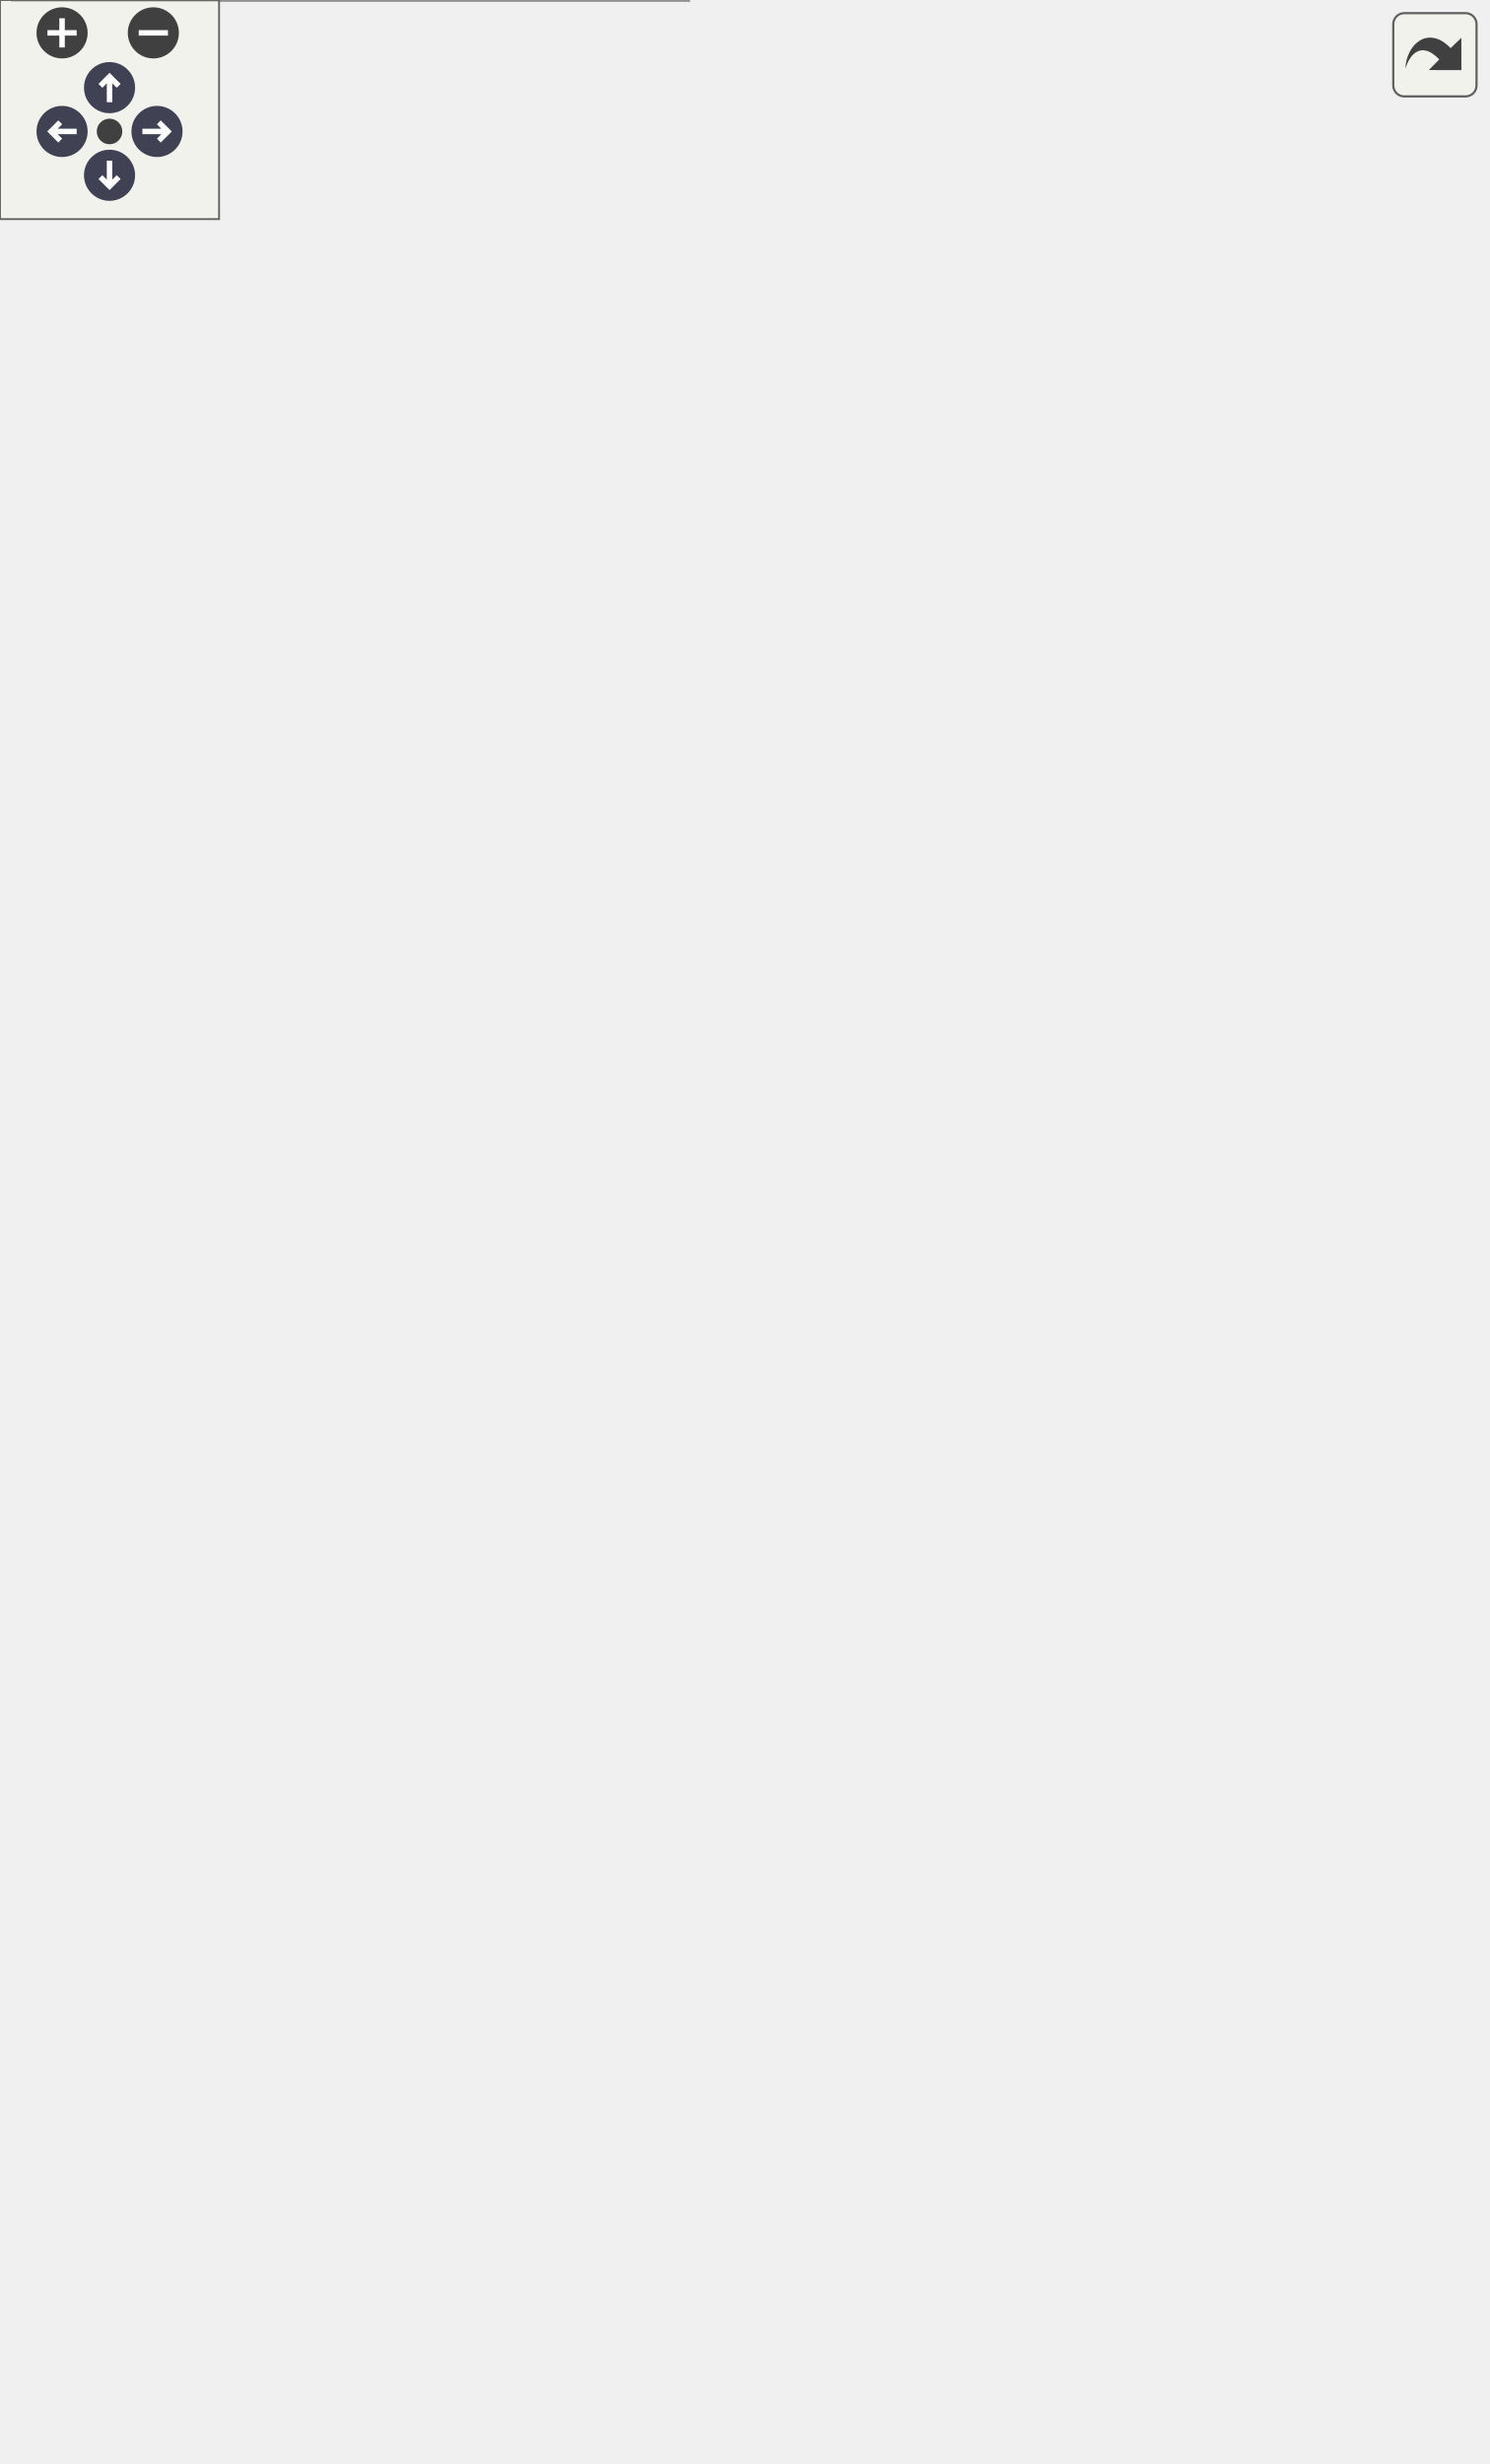
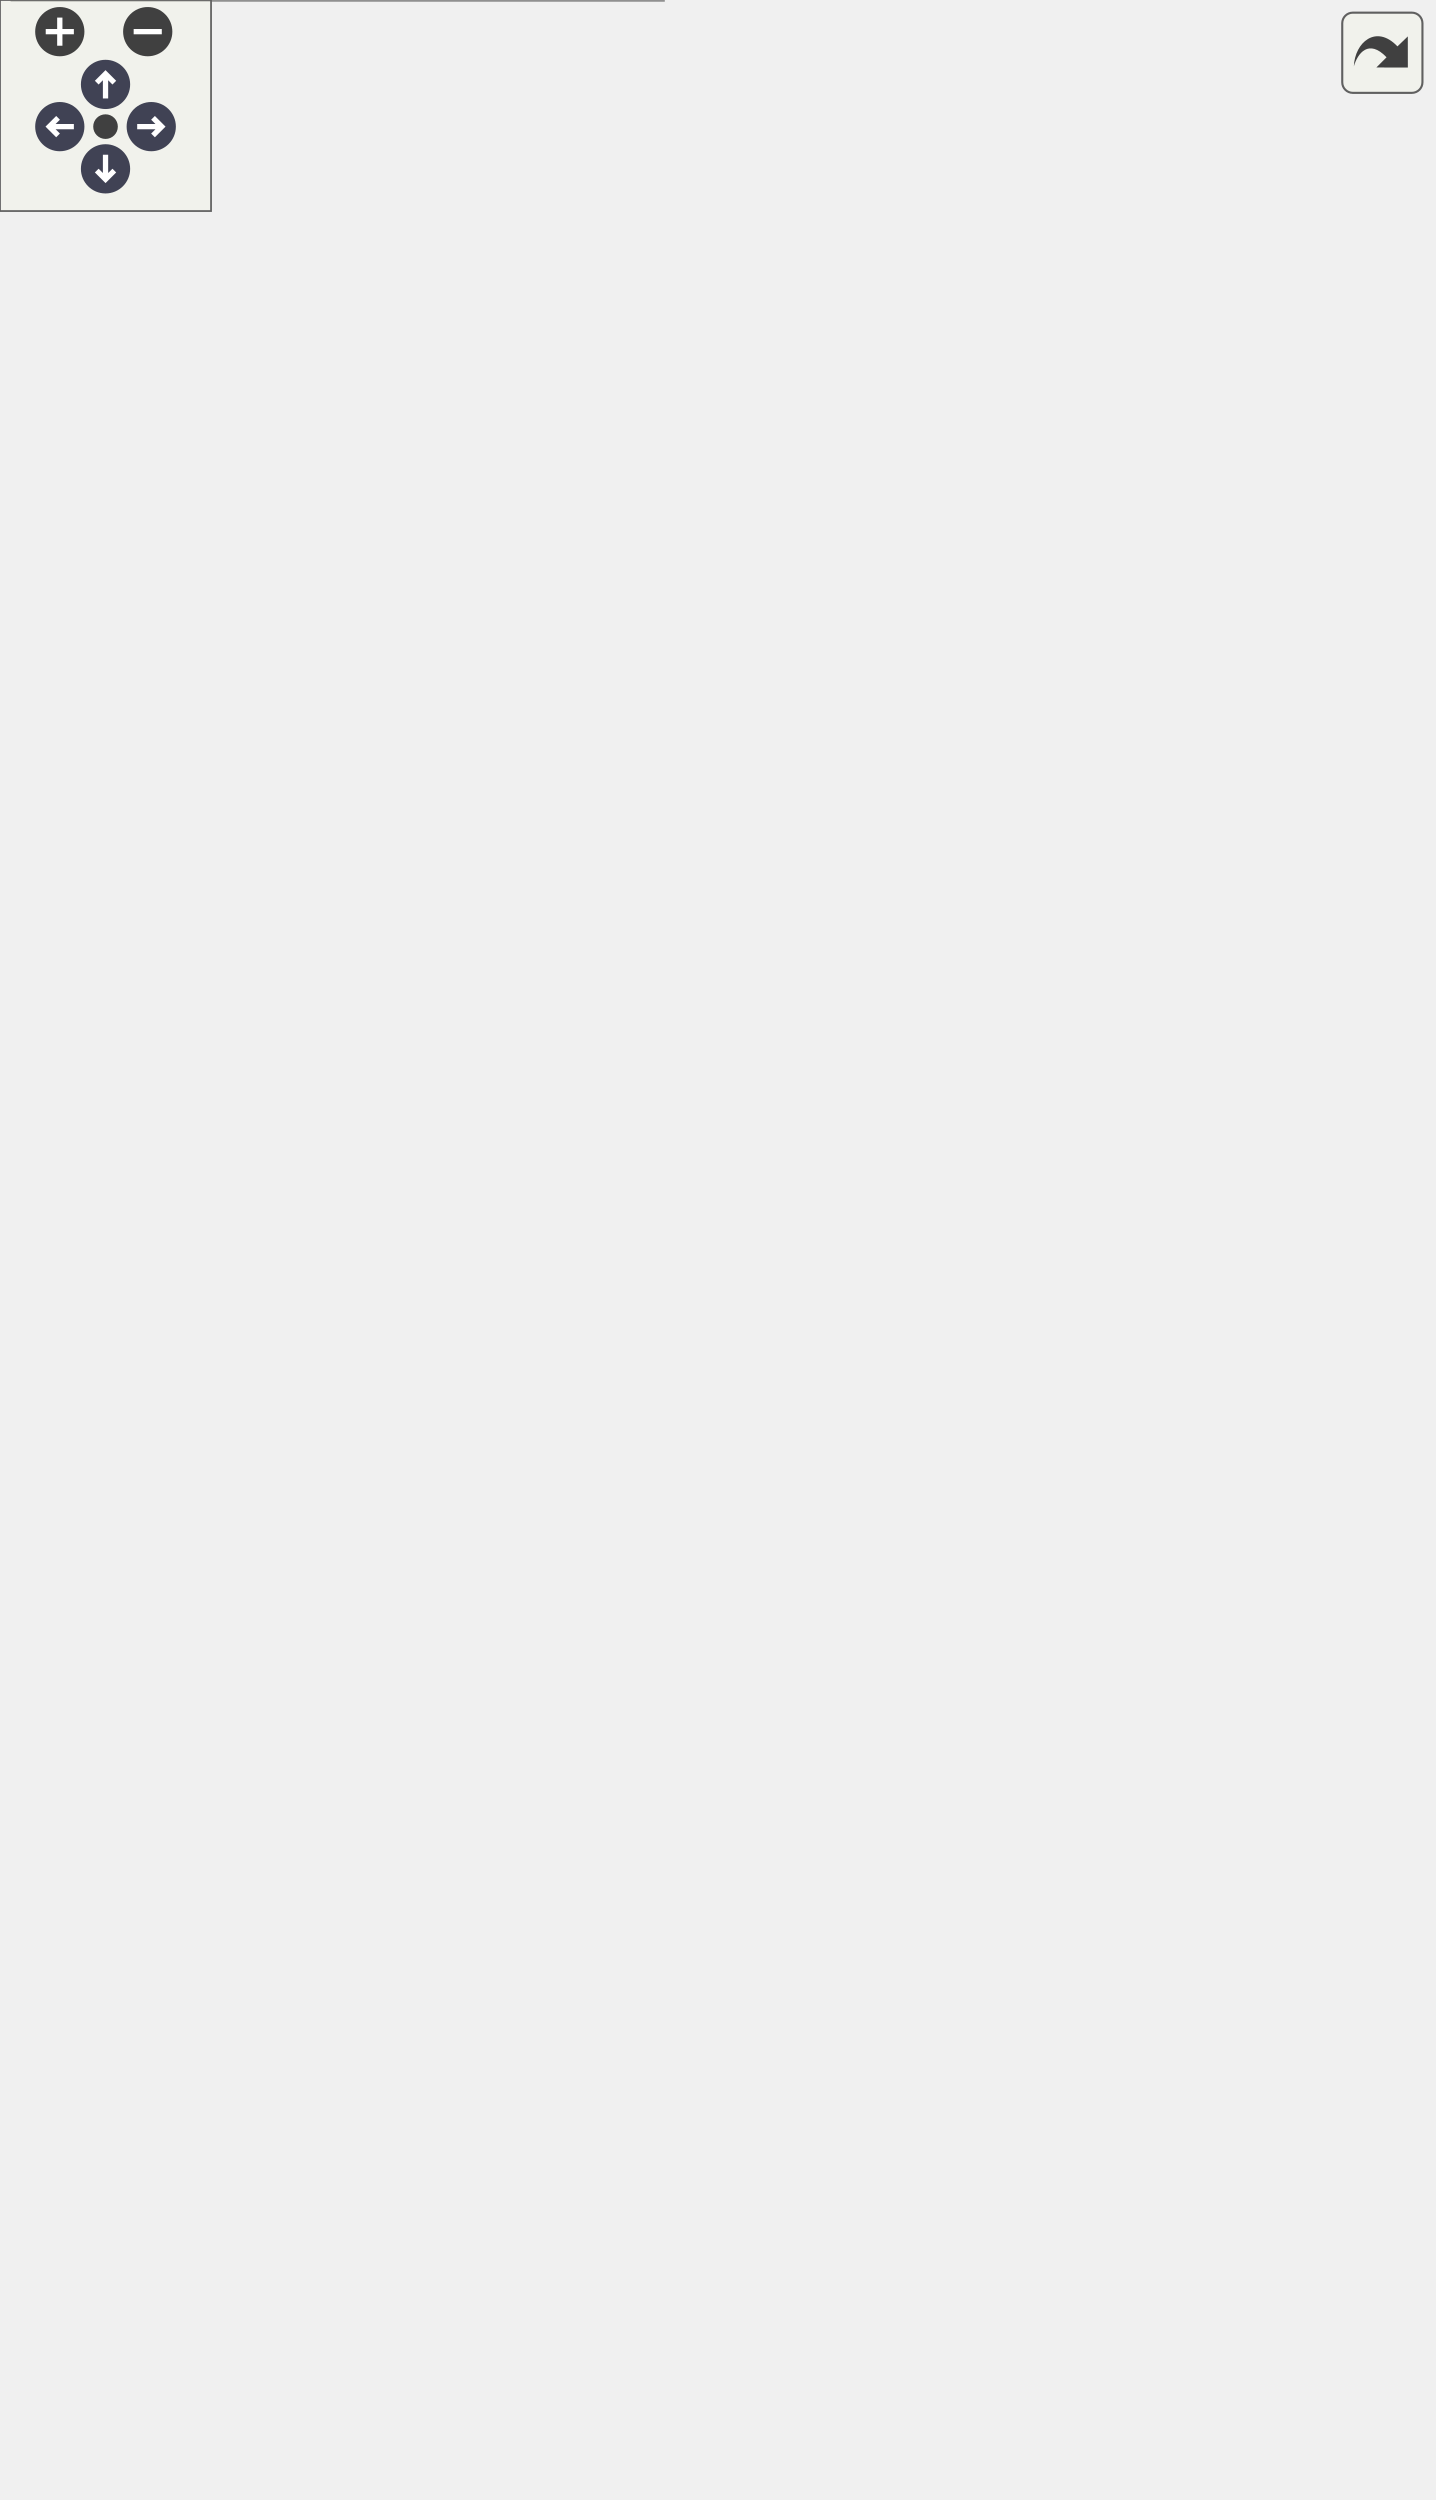
<svg xmlns="http://www.w3.org/2000/svg" xmlns:xlink="http://www.w3.org/1999/xlink" xml:space="preserve" id="main">
  <style>.edge,.node,[data-mouse-over-selected=false]{opacity:.7}.edge.selected,.node.selected,[data-mouse-over-selected=true]{opacity:1}.edge:hover path{stroke:red}.edge:hover polygon{stroke:red;fill:red}</style>
  <defs>
    <g id="zoomPlus">
      <use xlink:href="#rim" fill="#404040">
        <set attributeName="fill" begin="zoomplus.mouseover" end="zoomplus.mouseout" to="#808080" />
      </use>
      <path fill="none" stroke="#fff" stroke-width="1.5" d="M-4 0h8M0-4v8" pointer-events="none" />
    </g>
    <g id="zoomMin">
      <use xlink:href="#rim" fill="#404040">
        <set attributeName="fill" begin="zoomminus.mouseover" end="zoomminus.mouseout" to="#808080" />
      </use>
      <path fill="none" stroke="#fff" stroke-width="1.5" d="M-4 0h8" pointer-events="none" />
    </g>
    <g id="arrowUp" transform="translate(30 24)">
      <use xlink:href="#rim" />
      <path fill="none" stroke="#fff" stroke-width="1.5" d="M0-3v7M-2.5-.5 0-3 2.5-.5" pointer-events="none" />
    </g>
    <g id="arrowRight" transform="rotate(90 3.5 39.5)">
      <use xlink:href="#rim" />
      <path fill="none" stroke="#fff" stroke-width="1.5" d="M0-3v7M-2.5-.5 0-3 2.5-.5" pointer-events="none" />
    </g>
    <g id="arrowDown" transform="matrix(-1 0 0 -1 30 48)">
      <use xlink:href="#rim" />
      <path fill="none" stroke="#fff" stroke-width="1.5" d="M0-3v7M-2.5-.5 0-3 2.5-.5" pointer-events="none" />
    </g>
    <g id="arrowLeft" transform="rotate(-90 26.5 9.5)">
      <use xlink:href="#rim" />
      <path fill="none" stroke="#fff" stroke-width="1.5" d="M0-3v7M-2.5-.5 0-3 2.5-.5" pointer-events="none" />
    </g>
    <circle id="rim" cx="0" cy="0" r="7" />
    <circle id="rim2" cx="0" cy="0" r="3.5" />
    <use xlink:href="#rim2" id="resetDef" fill="#404040">
      <set attributeName="fill" begin="reset.mouseover" end="reset.mouseout" to="#808080" />
    </use>
  </defs>
  <svg id="graph" class="graph">
    <g id="viewport">
      <g id="Node000001" class="node">
        <a xlink:title="method to set conv_flag." id="a_Node000001">
-           <path fill="#999" stroke="#666" d="M407-317H228v20h179z" />
-           <text x="317.5" y="-304.2" font-family="Consolas" font-size="11" text-anchor="middle">Converger::set_conv_flag</text>
+           <path fill="#999" stroke="#666" d="M407-341H228v20h179z" />
+           <text x="317.5" y="-328.2" font-family="Consolas" font-size="11" text-anchor="middle">Converger::set_conv_flag</text>
        </a>
      </g>
      <g id="Node000002" class="node">
        <a xlink:href="../../db/d5a/class_abs_disp.html#a9f0e144a8072cee24388b8e741fb7f5c" id="a_Node000002" target="_top">
-           <path fill="#fff" stroke="#666" d="M175-614H17v20h158z" />
-           <text x="96" y="-601.2" font-family="Consolas" font-size="11" text-anchor="middle">AbsDisp::is_converged</text>
+           <path fill="#fff" stroke="#666" d="M175-650H17v20h158z" />
+           <text x="96" y="-637.2" font-family="Consolas" font-size="11" text-anchor="middle">AbsDisp::is_converged</text>
        </a>
      </g>
      <g id="edge1_Node000001_Node000002" class="edge">
        <a id="a_edge1_Node000001_Node000002">
-           <path fill="none" stroke="#63b8ff" d="M313.79-327.3C305.73-379.17 276.92-517.22 192-585c-5.13-4.09-10.9-7.38-16.99-10.01" />
-           <path fill="#63b8ff" stroke="#63b8ff" d="m317.3-327.48-2.02 10.4-4.91-9.39z" />
+           <path fill="none" stroke="#63b8ff" d="M314.18-351.45C306.96-404.95 279.82-549.79 192-621c-5.1-4.13-10.84-7.45-16.93-10.09" />
+           <path fill="#63b8ff" stroke="#63b8ff" d="m317.69-351.57-2.23 10.35-4.72-9.48z" />
        </a>
      </g>
      <g id="Node000003" class="node">
        <a xlink:href="../../d8/dab/class_abs_error.html#a06fbf8110bb88ee4793993279e7bb010" xlink:title="Method to return conv_flag." id="a_Node000003" target="_top">
-           <path fill="#fff" stroke="#666" d="M178.5-576h-165v20h165z" />
-           <text x="96" y="-563.2" font-family="Consolas" font-size="11" text-anchor="middle">AbsError::is_converged</text>
+           <path fill="#fff" stroke="#666" d="M178.5-612h-165v20h165z" />
+           <text x="96" y="-599.2" font-family="Consolas" font-size="11" text-anchor="middle">AbsError::is_converged</text>
        </a>
      </g>
      <g id="edge2_Node000001_Node000003" class="edge">
        <a id="a_edge2_Node000001_Node000003">
-           <path fill="none" stroke="#63b8ff" d="M312.3-327.05C301.43-373.74 267.71-490.06 192-547c-4.7-3.54-9.9-6.46-15.36-8.88" />
-           <path fill="#63b8ff" stroke="#63b8ff" d="m315.73-327.75-1.24 10.52-5.59-9z" />
+           <path fill="none" stroke="#63b8ff" d="M312.83-351.05C302.88-399.36 270.65-522.63 192-583c-4.67-3.58-9.84-6.54-15.28-8.98" />
+           <path fill="#63b8ff" stroke="#63b8ff" d="m316.27-351.68-1.51 10.49-5.36-9.14z" />
        </a>
      </g>
      <g id="Node000004" class="node">
        <a xlink:href="../../dc/d4d/class_abs_incre_acc.html#ae83df842ca4692e3ca67cde8618b36fd" xlink:title="Method to return conv_flag." id="a_Node000004" target="_top">
-           <path fill="#fff" stroke="#666" d="M188.5-538H3.5v20h185z" />
-           <text x="96" y="-525.2" font-family="Consolas" font-size="11" text-anchor="middle">AbsIncreAcc::is_converged</text>
+           <path fill="#fff" stroke="#666" d="M188.5-574H3.5v20h185z" />
+           <text x="96" y="-561.2" font-family="Consolas" font-size="11" text-anchor="middle">AbsIncreAcc::is_converged</text>
        </a>
      </g>
      <g id="edge3_Node000001_Node000004" class="edge">
        <a id="a_edge3_Node000001_Node000004">
-           <path fill="none" stroke="#63b8ff" d="M310.21-327.21C296.22-368.55 258.43-462.78 192-509c-5.11-3.55-10.72-6.48-16.59-8.88" />
-           <path fill="#63b8ff" stroke="#63b8ff" d="m313.61-328.05-.22 10.59-6.43-8.42z" />
+           <path fill="none" stroke="#63b8ff" d="M311.02-350.9C298.11-393.84 261.48-495.33 192-545c-4.93-3.52-10.34-6.43-16.02-8.82" />
+           <path fill="#63b8ff" stroke="#63b8ff" d="m314.44-351.67-.58 10.58-6.14-8.63z" />
        </a>
      </g>
      <g id="Node000005" class="node">
        <a xlink:href="../../d4/d8d/class_abs_incre_disp.html#a9b6ded4f12f8d7a244a42aa47c8215bb" xlink:title="Method to return conv_flag." id="a_Node000005" target="_top">
-           <path fill="#fff" stroke="#666" d="M192-500H0v20h192z" />
-           <text x="96" y="-487.2" font-family="Consolas" font-size="11" text-anchor="middle">AbsIncreDisp::is_converged</text>
+           <path fill="#fff" stroke="#666" d="M192-536H0v20h192z" />
+           <text x="96" y="-523.2" font-family="Consolas" font-size="11" text-anchor="middle">AbsIncreDisp::is_converged</text>
        </a>
      </g>
      <g id="edge4_Node000001_Node000005" class="edge">
        <a id="a_edge4_Node000001_Node000005">
-           <path fill="none" stroke="#63b8ff" d="M307.72-326.27C290.75-361.21 249.91-434.74 192-471c-5.7-3.57-11.94-6.49-18.41-8.87" />
-           <path fill="#63b8ff" stroke="#63b8ff" d="m310.94-327.66 1.11 10.54-7.44-7.55z" />
+           <path fill="none" stroke="#63b8ff" d="M308.56-350.66C292.52-387.7 252.53-467.67 192-507c-5.5-3.57-11.53-6.5-17.8-8.89" />
+           <path fill="#63b8ff" stroke="#63b8ff" d="m311.8-351.99.65 10.58-7.1-7.86z" />
        </a>
      </g>
      <g id="Node000006" class="node">
        <a xlink:href="../../d5/d86/class_abs_incre_energy.html#ad51dd0eb393597970ef9d26a0180ece7" id="a_Node000006" target="_top">
-           <path fill="#fff" stroke="#666" d="M165-462H27v32h138z" />
-           <text x="35" y="-449.2" font-family="Consolas" font-size="11">AbsIncreEnergy::is</text>
-           <text x="96" y="-437.2" font-family="Consolas" font-size="11" text-anchor="middle">_converged</text>
+           <path fill="#fff" stroke="#666" d="M165-498H27v32h138z" />
+           <text x="35" y="-485.2" font-family="Consolas" font-size="11">AbsIncreEnergy::is</text>
+           <text x="96" y="-473.2" font-family="Consolas" font-size="11" text-anchor="middle">_converged</text>
        </a>
      </g>
      <g id="edge5_Node000001_Node000006" class="edge">
        <a id="a_edge5_Node000001_Node000006">
-           <path fill="none" stroke="#63b8ff" d="M301.91-325.01C280.47-350.26 238-395.91 192-421c-8.31-4.53-17.48-8.27-26.75-11.36" />
-           <path fill="#63b8ff" stroke="#63b8ff" d="m304.63-327.21 3.72 9.93-9.09-5.44z" />
+           <path fill="none" stroke="#63b8ff" d="M303.28-349.71C282.7-377.41 240.31-429.06 192-457c-8.27-4.78-17.46-8.67-26.79-11.82" />
+           <path fill="#63b8ff" stroke="#63b8ff" d="m306.34-351.45 3.06 10.15-8.72-6.03z" />
        </a>
      </g>
      <g id="Node000007" class="node">
        <a xlink:href="../../de/dce/class_abs_residual.html#a28820563b7801a0289a2bad2f2ad39d4" id="a_Node000007" target="_top">
-           <path fill="#fff" stroke="#666" d="M188.5-412H3.5v20h185z" />
-           <text x="96" y="-399.2" font-family="Consolas" font-size="11" text-anchor="middle">AbsResidual::is_converged</text>
+           <path fill="#fff" stroke="#666" d="M188.5-448H3.5v20h185z" />
+           <text x="96" y="-435.2" font-family="Consolas" font-size="11" text-anchor="middle">AbsResidual::is_converged</text>
        </a>
      </g>
      <g id="edge6_Node000001_Node000007" class="edge">
        <a id="a_edge6_Node000001_Node000007">
-           <path fill="none" stroke="#63b8ff" d="M295.21-323.24C271.35-340.63 230.9-367.79 192-383c-9.24-3.61-19.27-6.57-29.23-8.98" />
-           <path fill="#63b8ff" stroke="#63b8ff" d="m297.55-325.86 5.95 8.77-10.11-3.14z" />
+           <path fill="none" stroke="#63b8ff" d="M297.83-348.06C274.73-368.2 233.36-401.2 192-419c-8.42-3.62-17.56-6.56-26.73-8.95" />
+           <path fill="#63b8ff" stroke="#63b8ff" d="m300.32-350.53 5.16 9.26-9.81-4.02z" />
        </a>
      </g>
      <g id="Node000008" class="node">
        <a xlink:href="../../dd/d07/class_fixed_number.html#aafec7b05399c63473a80a071afcdb28e" id="a_Node000008" target="_top">
-           <path fill="#fff" stroke="#666" d="M188.5-374H3.5v20h185z" />
-           <text x="96" y="-361.2" font-family="Consolas" font-size="11" text-anchor="middle">FixedNumber::is_converged</text>
+           <path fill="#fff" stroke="#666" d="M188.5-410H3.5v20h185z" />
+           <text x="96" y="-397.2" font-family="Consolas" font-size="11" text-anchor="middle">FixedNumber::is_converged</text>
        </a>
      </g>
      <g id="edge7_Node000001_Node000008" class="edge">
        <a id="a_edge7_Node000001_Node000008">
-           <path fill="none" stroke="#63b8ff" d="M276.95-320.17c-24.34-7.82-56.25-17.6-84.95-24.83-12.88-3.25-26.86-6.3-40.04-8.97" />
-           <path fill="#63b8ff" stroke="#63b8ff" d="m278.11-323.47 8.43 6.42-10.59.24z" />
+           <path fill="none" stroke="#63b8ff" d="M285.62-345.26C260.77-356.28 224.71-371.25 192-381c-11.53-3.43-24.02-6.43-36.05-8.97" />
+           <path fill="#63b8ff" stroke="#63b8ff" d="m287.2-348.39 7.7 7.29-10.56-.9z" />
        </a>
      </g>
      <g id="Node000009" class="node">
-         <a xlink:href="../../dc/d0d/class_logic_a_n_d.html#a6c59ce2b994d5eae308380f85c4e0275" id="a_Node000009" target="_top">
-           <path fill="#fff" stroke="#666" d="M178.5-336h-165v20h165z" />
-           <text x="96" y="-323.2" font-family="Consolas" font-size="11" text-anchor="middle">LogicAND::is_converged</text>
+         <a xlink:href="../../d0/d8b/class_logic_converger_a_n_d.html#a12f163ef60841dbf7540371936c800ea" id="a_Node000009" target="_top">
+           <path fill="#fff" stroke="#666" d="M168.5-372h-145v32h145z" />
+           <text x="31.5" y="-359.2" font-family="Consolas" font-size="11">LogicConvergerAND::</text>
+           <text x="96" y="-347.2" font-family="Consolas" font-size="11" text-anchor="middle">is_converged</text>
        </a>
      </g>
      <g id="edge8_Node000001_Node000009" class="edge">
        <a id="a_edge8_Node000001_Node000009">
-           <path fill="none" stroke="#63b8ff" d="M217.85-315.54c-13.15-1.14-26.51-2.29-39.32-3.4" />
-           <path fill="#63b8ff" stroke="#63b8ff" d="m218.19-319.02 9.66 4.35-10.26 2.62z" />
+           <path fill="none" stroke="#63b8ff" d="M218.14-342.2c-16.71-1.91-33.78-3.85-49.63-5.65" />
+           <path fill="#63b8ff" stroke="#63b8ff" d="m218.95-345.63 9.54 4.61-10.34 2.34z" />
        </a>
      </g>
      <g id="Node000010" class="node">
-         <a xlink:href="../../dc/d41/class_logic_o_r.html#a54b81336a3a1495e962032c335740370" id="a_Node000010" target="_top">
-           <path fill="#fff" stroke="#666" d="M175-298H17v20h158z" />
-           <text x="96" y="-285.2" font-family="Consolas" font-size="11" text-anchor="middle">LogicOR::is_converged</text>
+         <a xlink:href="../../d6/d59/class_logic_converger_o_r.html#aaf5cd81699c5b1cbff54342c2402afbc" id="a_Node000010" target="_top">
+           <path fill="#fff" stroke="#666" d="M172-322H20v32h152z" />
+           <text x="28" y="-309.2" font-family="Consolas" font-size="11">LogicConvergerOR::is</text>
+           <text x="96" y="-297.2" font-family="Consolas" font-size="11" text-anchor="middle">_converged</text>
        </a>
      </g>
      <g id="edge9_Node000001_Node000010" class="edge">
        <a id="a_edge9_Node000001_Node000010">
-           <path fill="none" stroke="#63b8ff" d="M217.53-298.43c-14.25 1.23-28.74 2.48-42.51 3.68" />
-           <path fill="#63b8ff" stroke="#63b8ff" d="m217.59-301.95 10.26 2.62-9.66 4.35z" />
+           <path fill="none" stroke="#63b8ff" d="M218.38-319.83c-15.45 1.77-31.22 3.56-46.06 5.25" />
+           <path fill="#63b8ff" stroke="#63b8ff" d="m218.15-323.32 10.34 2.34-9.54 4.61z" />
        </a>
      </g>
      <g id="Node000011" class="node">
-         <a xlink:href="../../da/d98/class_logic_x_o_r.html#a083c12ee829e96551f1cc73d675669c6" id="a_Node000011" target="_top">
-           <path fill="#fff" stroke="#666" d="M178.5-260h-165v20h165z" />
-           <text x="96" y="-247.2" font-family="Consolas" font-size="11" text-anchor="middle">LogicXOR::is_converged</text>
+         <a xlink:href="../../d0/d94/class_logic_converger_x_o_r.html#a0cb0ff2aebc75697c544dd5aec364ea3" id="a_Node000011" target="_top">
+           <path fill="#fff" stroke="#666" d="M168.5-272h-145v32h145z" />
+           <text x="31.5" y="-259.2" font-family="Consolas" font-size="11">LogicConvergerXOR::</text>
+           <text x="96" y="-247.2" font-family="Consolas" font-size="11" text-anchor="middle">is_converged</text>
        </a>
      </g>
      <g id="edge10_Node000001_Node000011" class="edge">
        <a id="a_edge10_Node000001_Node000011">
-           <path fill="none" stroke="#63b8ff" d="M276.95-293.83c-24.34 7.82-56.25 17.6-84.95 24.83-12.88 3.25-26.86 6.3-40.04 8.97" />
-           <path fill="#63b8ff" stroke="#63b8ff" d="m275.95-297.19 10.59.24-8.43 6.42z" />
+           <path fill="none" stroke="#63b8ff" d="M284.55-316.89C259.64-306.2 224.02-291.6 192-281c-9.55 3.16-19.75 6.19-29.78 8.99" />
+           <path fill="#63b8ff" stroke="#63b8ff" d="m283.3-320.16 10.57-.76-7.79 7.18z" />
        </a>
      </g>
      <g id="Node000012" class="node">
        <a xlink:href="../../dc/dee/class_rel_disp.html#a5b4c19edc8f542332f43d4c285fc1b38" id="a_Node000012" target="_top">
          <path fill="#fff" stroke="#666" d="M175-222H17v20h158z" />
          <text x="96" y="-209.2" font-family="Consolas" font-size="11" text-anchor="middle">RelDisp::is_converged</text>
        </a>
      </g>
      <g id="edge11_Node000001_Node000012" class="edge">
        <a id="a_edge11_Node000001_Node000012">
-           <path fill="none" stroke="#63b8ff" d="M295.21-290.76C271.35-273.37 230.9-246.21 192-231c-9.24 3.61-19.27 6.57-29.23 8.98" />
-           <path fill="#63b8ff" stroke="#63b8ff" d="m293.39-293.77 10.11-3.14-5.95 8.77z" />
+           <path fill="none" stroke="#63b8ff" d="M300.32-313.6C278.15-290.87 236.04-251.57 192-231c-7.77 3.63-16.22 6.57-24.76 8.95" />
+           <path fill="#63b8ff" stroke="#63b8ff" d="m297.86-316.08 9.44-4.81-4.39 9.65z" />
        </a>
      </g>
      <g id="Node000013" class="node">
        <a xlink:href="../../dd/d17/class_rel_error.html#a86e8267005c5d58497a9ada573fb7788" xlink:title="Method to return conv_flag." id="a_Node000013" target="_top">
          <path fill="#fff" stroke="#666" d="M178.5-184h-165v20h165z" />
          <text x="96" y="-171.2" font-family="Consolas" font-size="11" text-anchor="middle">RelError::is_converged</text>
        </a>
      </g>
      <g id="edge12_Node000001_Node000013" class="edge">
        <a id="a_edge12_Node000001_Node000013">
-           <path fill="none" stroke="#63b8ff" d="M302.43-289c-21.09 25.63-63.46 72.18-110.43 96-7.2 3.65-15.04 6.6-23.03 8.99" />
-           <path fill="#63b8ff" stroke="#63b8ff" d="m299.74-291.24 9-5.59-3.55 9.98z" />
+           <path fill="none" stroke="#63b8ff" d="M305.05-311.84C285.79-281.42 243.89-222.51 192-193c-6.29 3.58-13.14 6.49-20.2 8.85" />
+           <path fill="#63b8ff" stroke="#63b8ff" d="m302.26-313.98 8.23-6.66-2.28 10.34z" />
        </a>
      </g>
      <g id="Node000014" class="node">
        <a xlink:href="../../d8/d3b/class_rel_incre_acc.html#a4459aa55412a629bea1caa408282132e" id="a_Node000014" target="_top">
          <path fill="#fff" stroke="#666" d="M188.5-146H3.5v20h185z" />
          <text x="96" y="-133.2" font-family="Consolas" font-size="11" text-anchor="middle">RelIncreAcc::is_converged</text>
        </a>
      </g>
      <g id="edge13_Node000001_Node000014" class="edge">
        <a id="a_edge13_Node000001_Node000014">
-           <path fill="none" stroke="#63b8ff" d="M306.59-287.78C288.57-254.87 247.12-188.11 192-155c-6.06 3.64-12.68 6.59-19.53 8.99" />
-           <path fill="#63b8ff" stroke="#63b8ff" d="m303.63-289.65 7.8-7.18-1.63 10.47z" />
+           <path fill="none" stroke="#63b8ff" d="M308.56-311.34C292.52-274.3 252.53-194.33 192-155c-5.5 3.57-11.53 6.5-17.8 8.89" />
+           <path fill="#63b8ff" stroke="#63b8ff" d="m305.35-312.73 7.1-7.86-.65 10.58z" />
        </a>
      </g>
      <g id="Node000015" class="node">
        <a xlink:href="../../d2/d85/class_rel_incre_disp.html#a7d16a8431291cc634a83de9bd5e5d375" id="a_Node000015" target="_top">
          <path fill="#fff" stroke="#666" d="M192-108H0v20h192z" />
          <text x="96" y="-95.2" font-family="Consolas" font-size="11" text-anchor="middle">RelIncreDisp::is_converged</text>
        </a>
      </g>
      <g id="edge14_Node000001_Node000015" class="edge">
        <a id="a_edge14_Node000001_Node000015">
-           <path fill="none" stroke="#63b8ff" d="M309.54-287.18C294.65-247.85 255.76-160.07 192-117c-5.3 3.58-11.11 6.51-17.18 8.91" />
-           <path fill="#63b8ff" stroke="#63b8ff" d="m306.31-288.51 6.72-8.19-.15 10.59z" />
+           <path fill="none" stroke="#63b8ff" d="M311.02-311.1C298.11-268.16 261.48-166.67 192-117c-4.93 3.52-10.34 6.43-16.02 8.82" />
+           <path fill="#63b8ff" stroke="#63b8ff" d="m307.72-312.28 6.14-8.63.58 10.58z" />
        </a>
      </g>
      <g id="Node000016" class="node">
        <a xlink:href="../../dd/dec/class_rel_incre_energy.html#a2a2f0cd8fcffbceb6fa15cf290f24bf9" id="a_Node000016" target="_top">
          <path fill="#fff" stroke="#666" d="M165-70H27v32h138z" />
          <text x="35" y="-57.2" font-family="Consolas" font-size="11">RelIncreEnergy::is</text>
          <text x="96" y="-45.2" font-family="Consolas" font-size="11" text-anchor="middle">_converged</text>
        </a>
      </g>
      <g id="edge15_Node000001_Node000016" class="edge">
        <a id="a_edge15_Node000001_Node000016">
-           <path fill="none" stroke="#63b8ff" d="M311.44-287.06C299.08-242.54 263.04-134.61 192-79c-7.92 6.2-17.24 10.87-26.89 14.39" />
-           <path fill="#63b8ff" stroke="#63b8ff" d="m308.12-288.18 5.96-8.76.8 10.57z" />
+           <path fill="none" stroke="#63b8ff" d="M312.53-310.94C301.98-263.09 268.64-141.57 192-79c-7.79 6.36-17.04 11.12-26.66 14.68" />
+           <path fill="#63b8ff" stroke="#63b8ff" d="m309.15-311.9 5.49-9.06 1.36 10.5z" />
        </a>
      </g>
      <g id="Node000017" class="node">
        <a xlink:href="../../dc/db8/class_rel_residual.html#accf19abd0aa31b3f5d6870e7f5ec17db" id="a_Node000017" target="_top">
          <path fill="#fff" stroke="#666" d="M188.5-20H3.5V0h185z" />
          <text x="96" y="-7.2" font-family="Consolas" font-size="11" text-anchor="middle">RelResidual::is_converged</text>
        </a>
      </g>
      <g id="edge16_Node000001_Node000017" class="edge">
        <a id="a_edge16_Node000001_Node000017">
-           <path fill="none" stroke="#63b8ff" d="M313.79-286.7C305.73-234.83 276.92-96.78 192-29c-4.47 3.57-9.43 6.52-14.67 8.96" />
-           <path fill="#63b8ff" stroke="#63b8ff" d="m310.37-287.53 4.91-9.39 2.02 10.4z" />
+           <path fill="none" stroke="#63b8ff" d="M314.59-310.82C308.28-256.07 282.96-103.86 192-29c-4.29 3.53-9.05 6.46-14.09 8.89" />
+           <path fill="#63b8ff" stroke="#63b8ff" d="m311.13-311.38 4.54-9.58 2.42 10.32z" />
        </a>
      </g>
    </g>
  </svg>
  <g id="navigator" fill="#404254">
    <path fill="#f2f5e9" fill-opacity=".5" stroke="#606060" stroke-width=".5" d="M0 0h60v60H0z" />
    <use xlink:href="#zoomPlus" id="zoomplus" x="17" y="9" />
    <use xlink:href="#zoomMin" id="zoomminus" x="42" y="9" />
    <use xlink:href="#resetDef" id="reset" x="30" y="36" />
    <use xlink:href="#arrowUp" id="arrowup" x="0" y="0" />
    <use xlink:href="#arrowRight" id="arrowright" x="0" y="0" />
    <use xlink:href="#arrowDown" id="arrowdown" x="0" y="0" />
    <use xlink:href="#arrowLeft" id="arrowleft" x="0" y="0" />
  </g>
  <svg height="30" preserveAspectRatio="xMaxYMin meet" viewBox="0 0 15 15">
    <a xlink:href="class_converger_acb33ddcbc28124732a8355925a9607b2_icgraph_org.svg" id="arrow_out" target="_base" transform="scale(.3)">
      <rect id="button" width="38" height="38" x="6" y="6" fill="#f2f5e9" fill-opacity=".5" stroke="#606060" stroke-width="1" rx="5" ry="5" />
      <path id="arrow" d="M11.5 31.437c.44-11.34 10.543-20.114 20.659-9.458l4.91-4.733.02 14.754-14.929-.022 4.838-4.838c-8.47-8.876-13.706-1.91-15.498 4.297" style="fill:#404040" />
    </a>
  </svg>
</svg>
